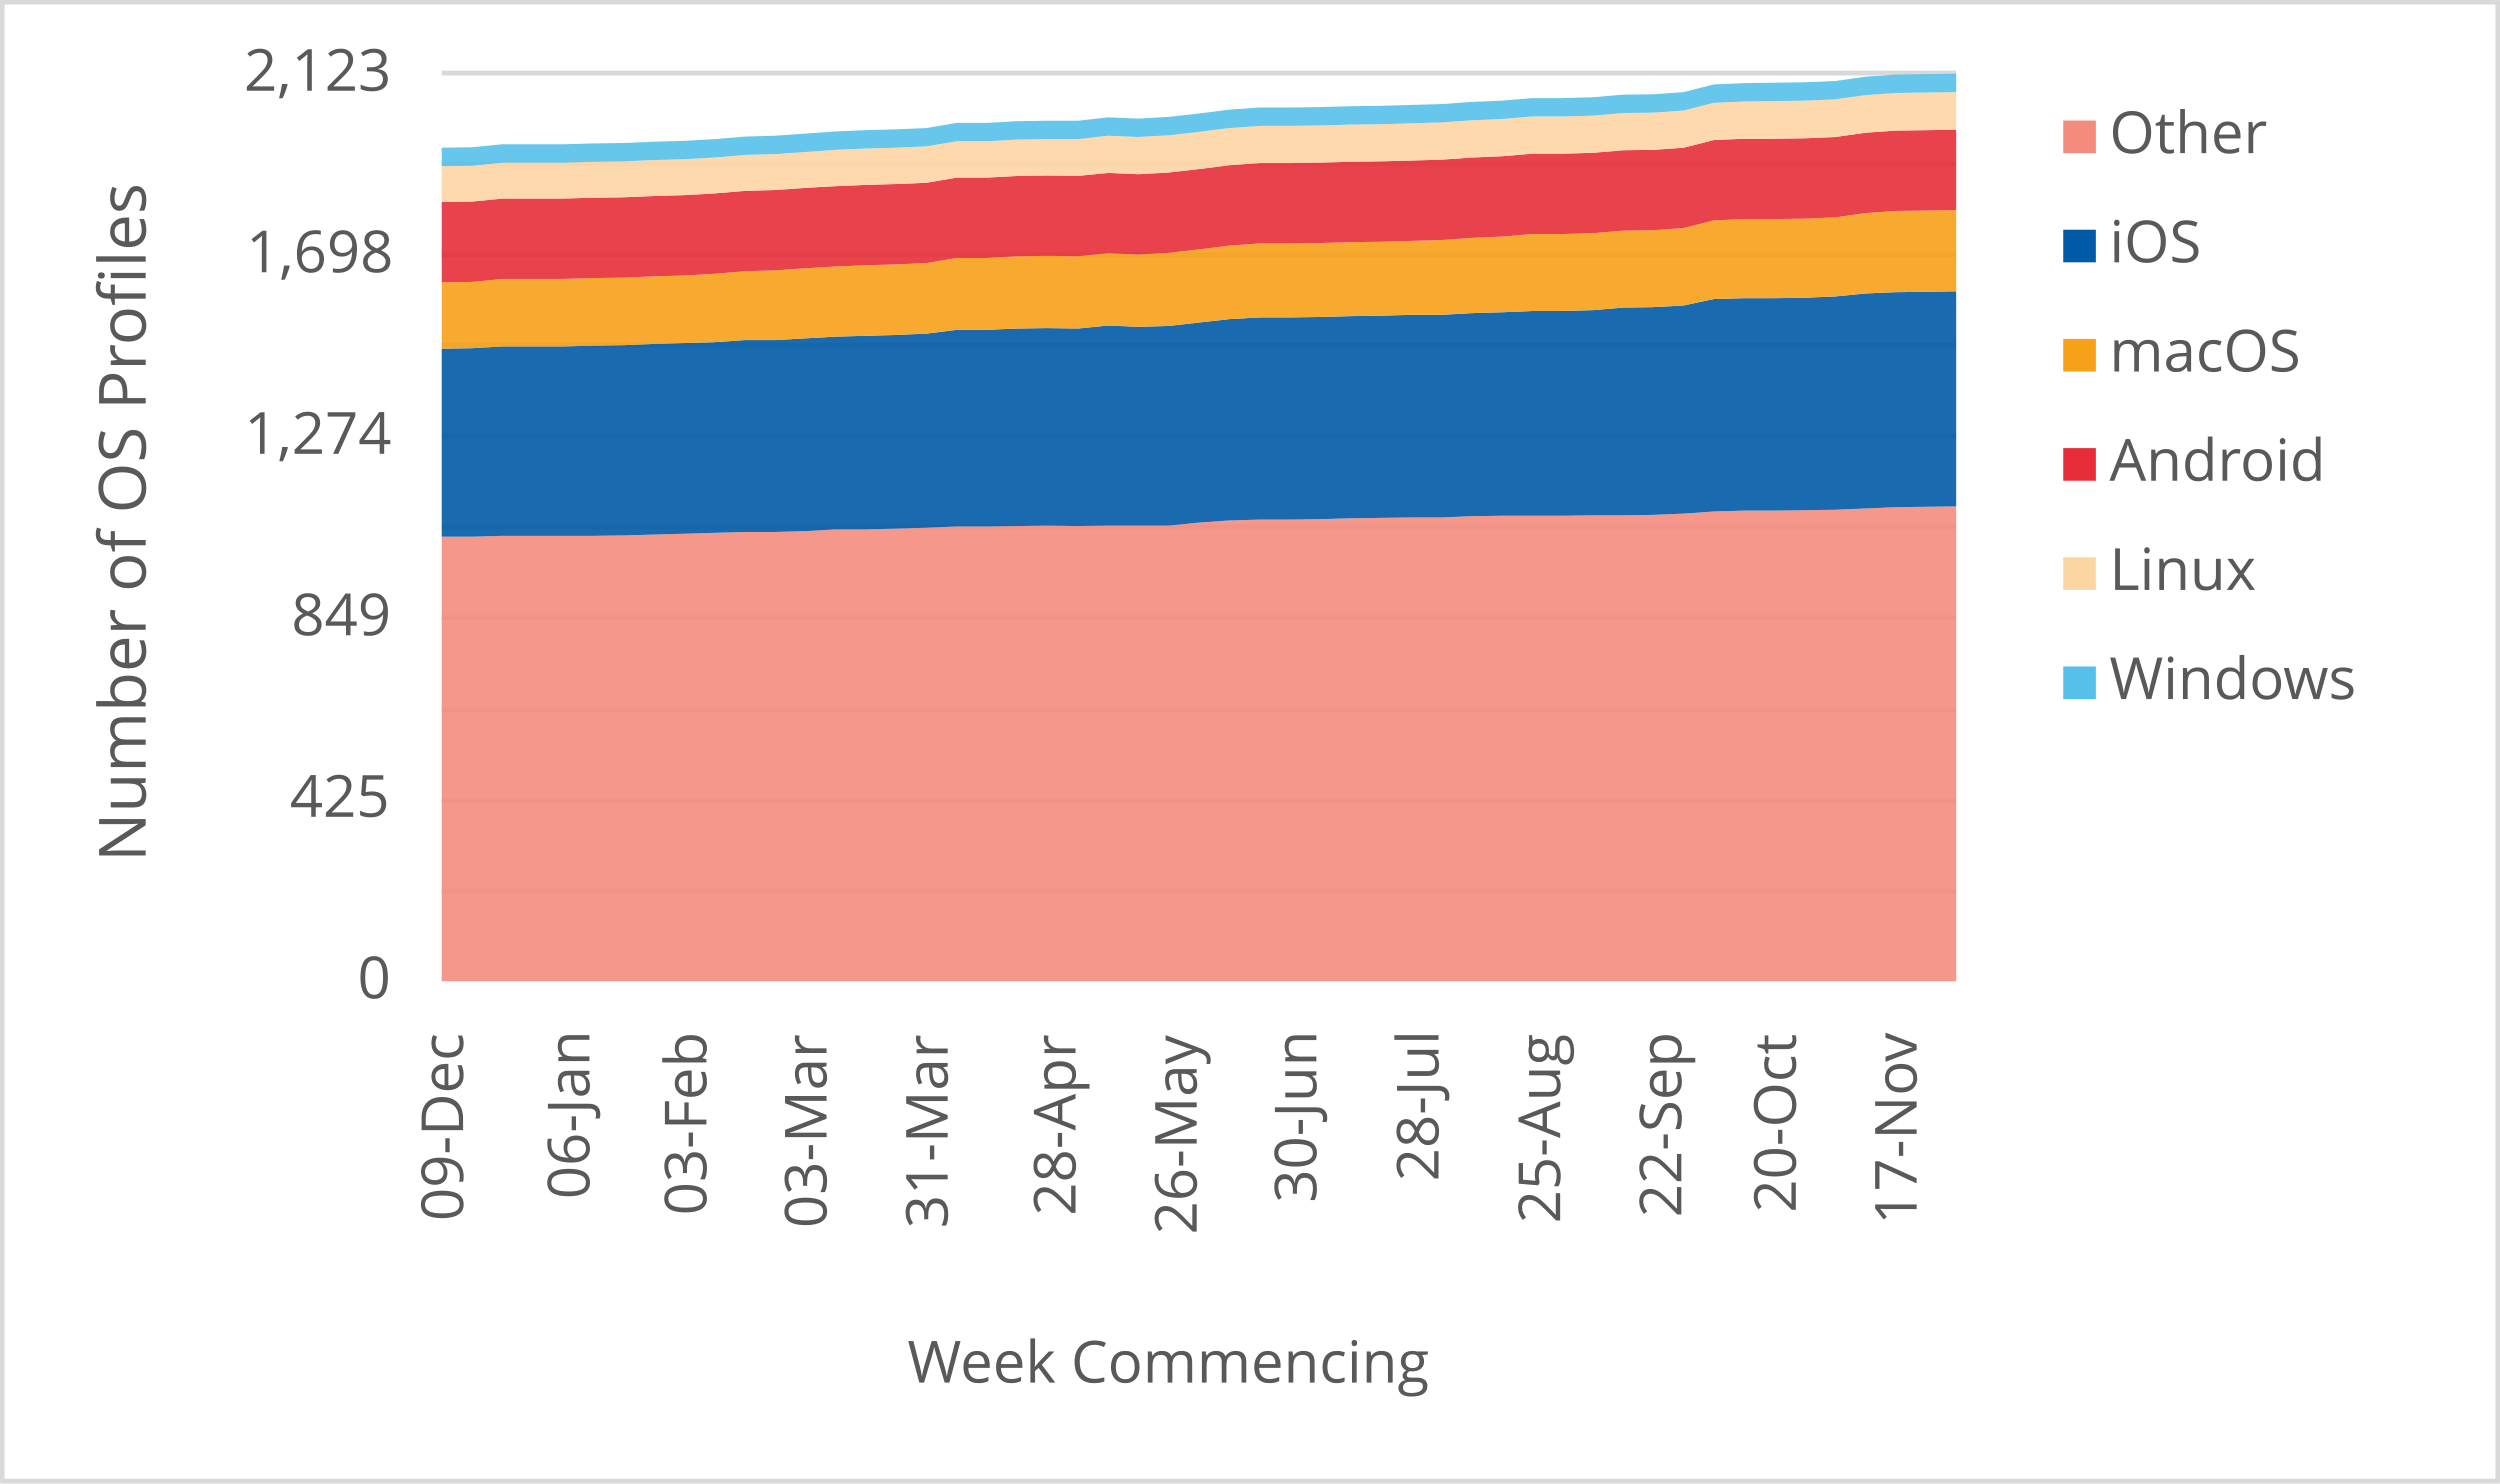
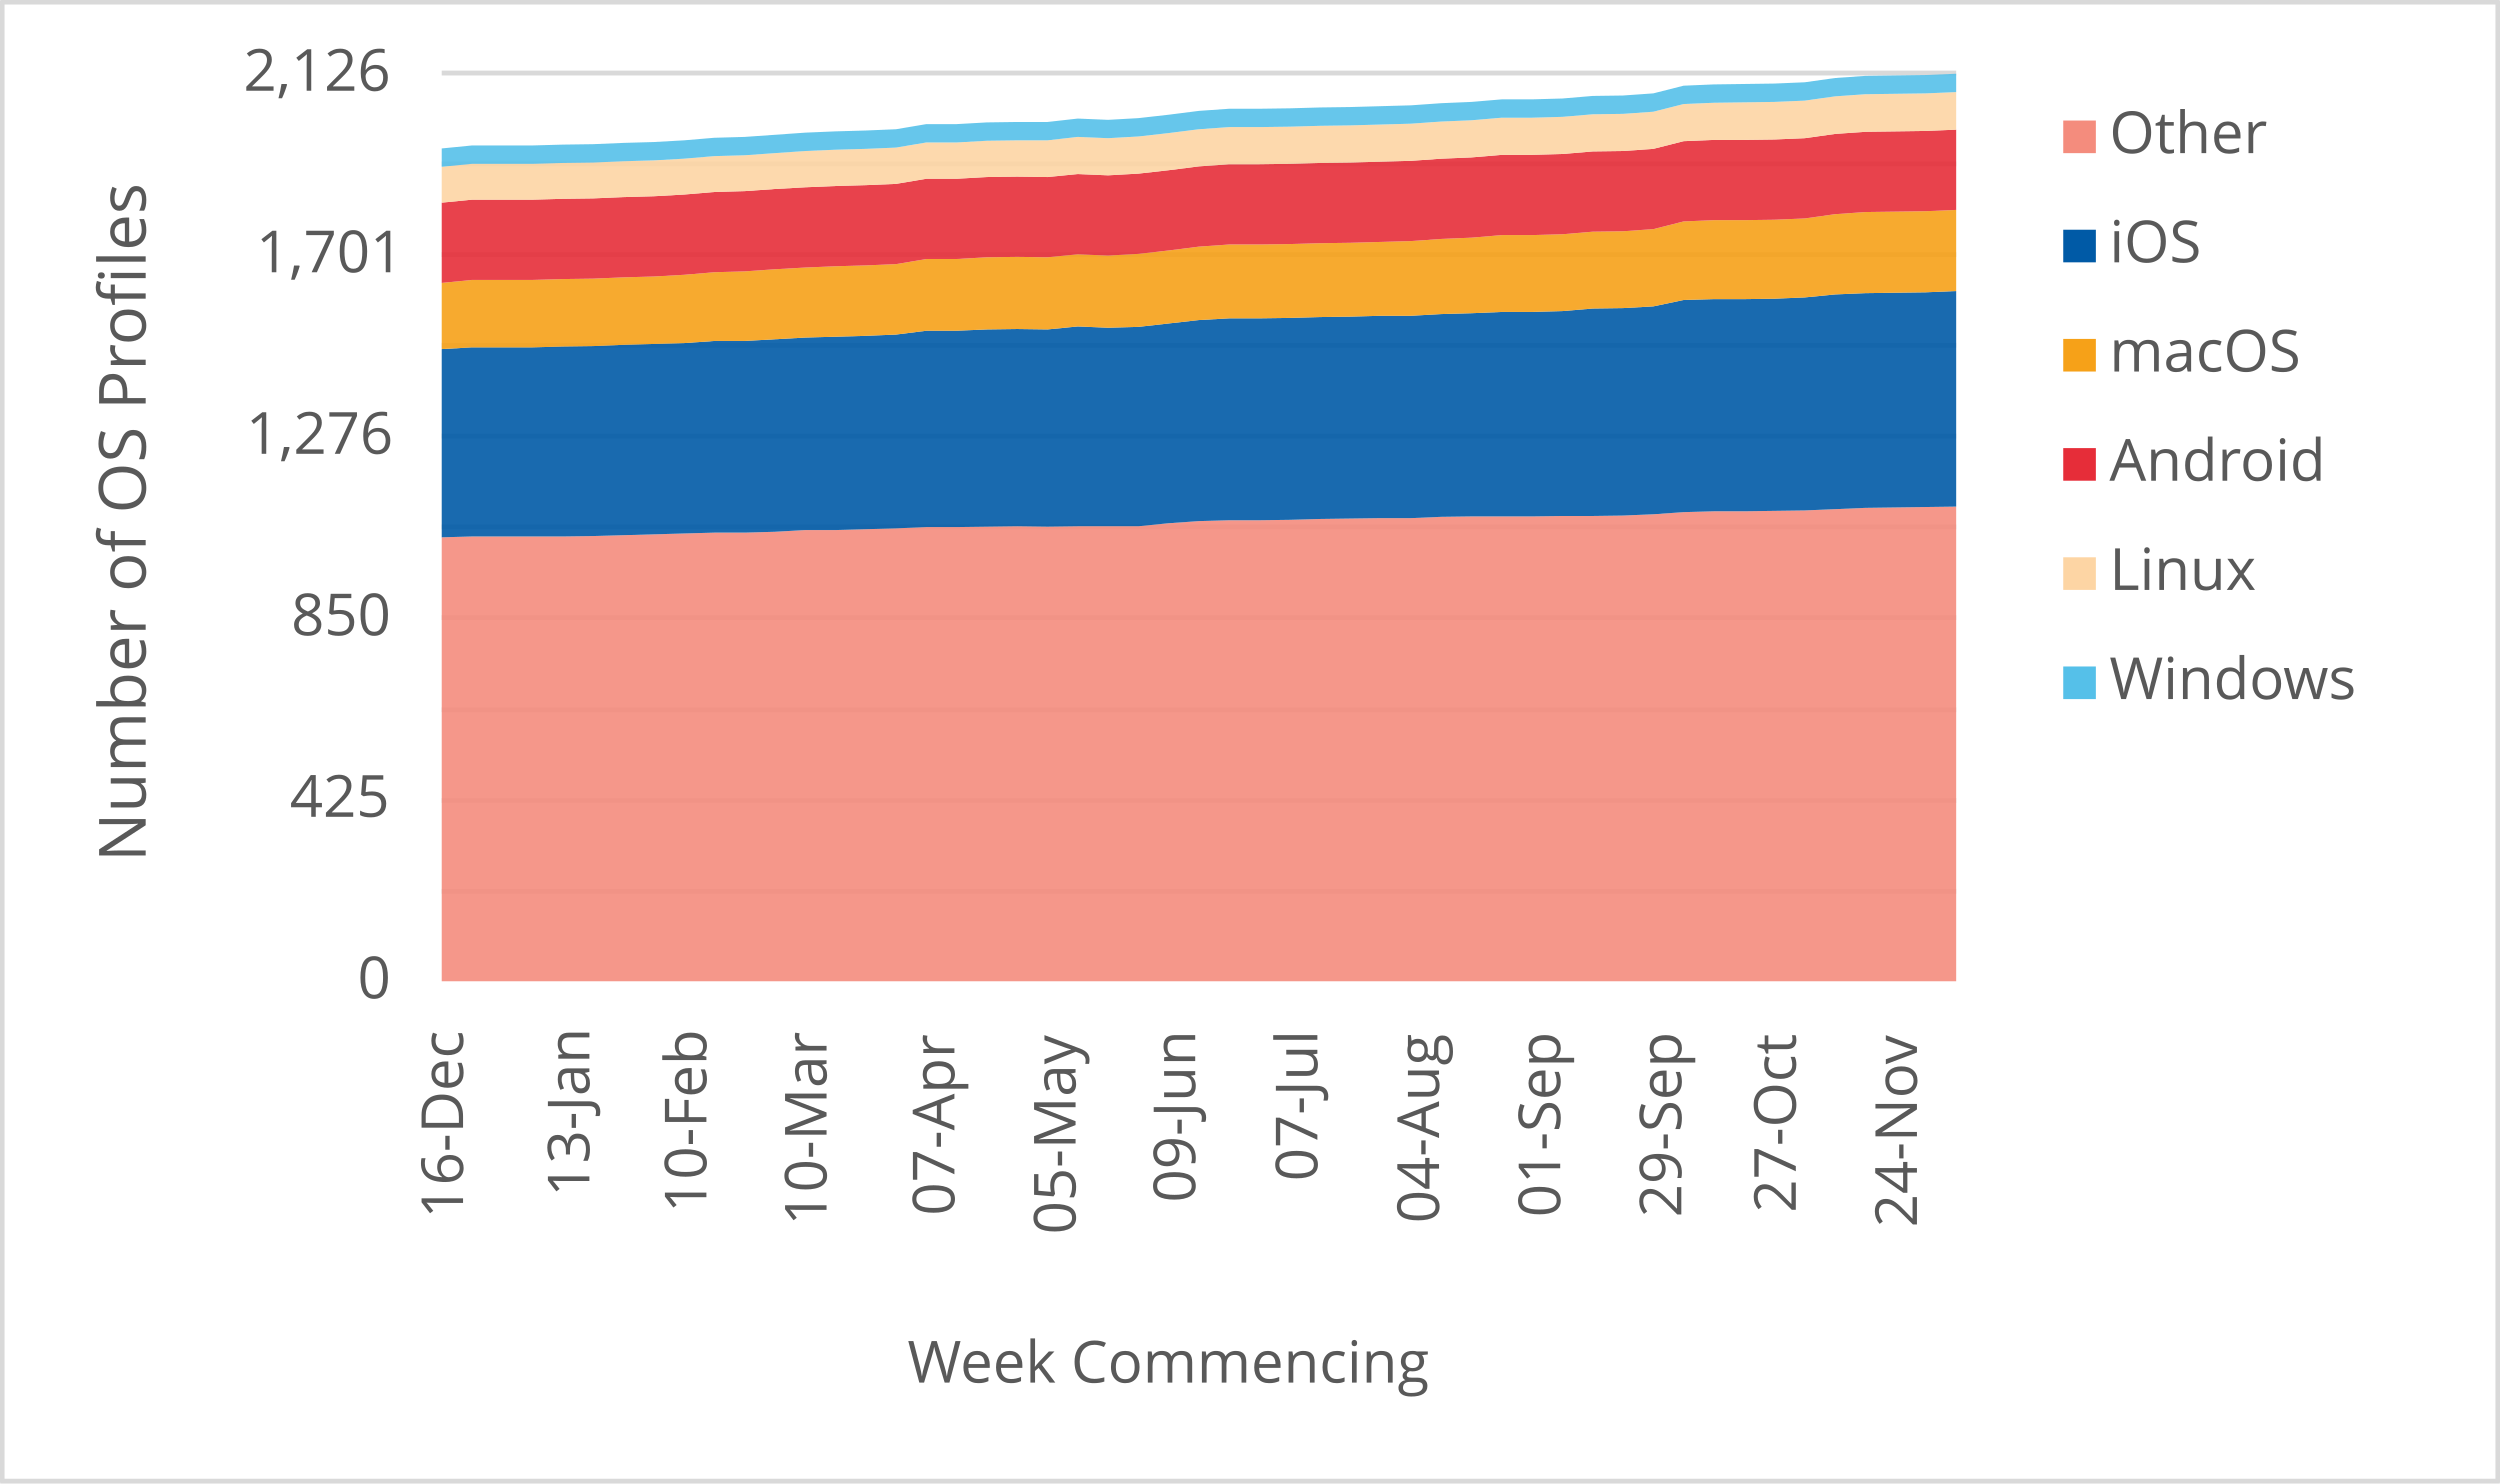
<svg xmlns="http://www.w3.org/2000/svg" width="1763" height="1046" xml:space="preserve" overflow="hidden">
  <defs>
    <clipPath id="clip0">
      <rect x="2917" y="346" width="1763" height="1046" />
    </clipPath>
  </defs>
  <g clip-path="url(#clip0)" transform="translate(-2917 -346)">
    <rect x="2918" y="347" width="1760" height="1043" fill="#FFFFFF" />
    <g>
      <path d="    M3228.5 974.532 4296.5 974.532    M3228.5 910.53 4296.5 910.53    M3228.5 846.528 4296.5 846.528    M3228.5 781.526 4296.5 781.526    M3228.5 717.524 4296.5 717.524    M3228.5 653.522 4296.5 653.522    M3228.5 589.52 4296.5 589.52    M3228.5 525.517 4296.5 525.517    M3228.5 461.515 4296.5 461.515    M3228.5 397.5 4296.5 397.5" stroke="#D9D9D9" stroke-width="3.438" stroke-linejoin="round" stroke-miterlimit="10" fill="none" />
    </g>
    <g>
      <path d="M 1038.5 4296.5 1038.5" stroke="#D9D9D9" stroke-width="3.438" stroke-linejoin="round" stroke-miterlimit="10" fill="none" fill-rule="evenodd" />
    </g>
    <g>
-       <text fill="#595959" font-family="Verdana,Open Sans,DejaVu Sans,sans-serif" font-weight="400" font-size="41" transform="matrix(6.12323e-17 -1 1 6.12323e-17 3243.565 1207.086)">09-Dec</text>
+       <text fill="#595959" font-family="Verdana,Open Sans,DejaVu Sans,sans-serif" font-weight="400" font-size="41" transform="matrix(6.12323e-17 -1 1 6.12323e-17 3243.545 1205.364)">16-Dec</text>
    </g>
    <g>
-       <text fill="#595959" font-family="Verdana,Open Sans,DejaVu Sans,sans-serif" font-weight="400" font-size="41" transform="matrix(6.12323e-17 -1 1 6.12323e-17 3332.658 1191.651)">06-Jan</text>
+       <text fill="#595959" font-family="Verdana,Open Sans,DejaVu Sans,sans-serif" font-weight="400" font-size="41" transform="matrix(6.12323e-17 -1 1 6.12323e-17 3332.638 1189.929)">13-Jan</text>
    </g>
    <g>
-       <text fill="#595959" font-family="Verdana,Open Sans,DejaVu Sans,sans-serif" font-weight="400" font-size="41" transform="matrix(6.12323e-17 -1 1 6.12323e-17 3415.155 1203.042)">03-Feb</text>
+       <text fill="#595959" font-family="Verdana,Open Sans,DejaVu Sans,sans-serif" font-weight="400" font-size="41" transform="matrix(6.12323e-17 -1 1 6.12323e-17 3415.155 1201.32)">10-Feb</text>
    </g>
    <g>
-       <text fill="#595959" font-family="Verdana,Open Sans,DejaVu Sans,sans-serif" font-weight="400" font-size="41" transform="matrix(6.12323e-17 -1 1 6.12323e-17 3499.885 1212.011)">03-Mar</text>
+       <text fill="#595959" font-family="Verdana,Open Sans,DejaVu Sans,sans-serif" font-weight="400" font-size="41" transform="matrix(6.12323e-17 -1 1 6.12323e-17 3499.885 1210.289)">10-Mar</text>
    </g>
    <g>
-       <text fill="#595959" font-family="Verdana,Open Sans,DejaVu Sans,sans-serif" font-weight="400" font-size="41" transform="matrix(6.12323e-17 -1 1 6.12323e-17 3585.305 1212.171)">31-Mar</text>
+       <text fill="#595959" font-family="Verdana,Open Sans,DejaVu Sans,sans-serif" font-weight="400" font-size="41" transform="matrix(6.12323e-17 -1 1 6.12323e-17 3590.049 1203.262)">07-Apr</text>
    </g>
    <g>
-       <text fill="#595959" font-family="Verdana,Open Sans,DejaVu Sans,sans-serif" font-weight="400" font-size="41" transform="matrix(6.12323e-17 -1 1 6.12323e-17 3675.469 1203.302)">28-Apr</text>
+       <text fill="#595959" font-family="Verdana,Open Sans,DejaVu Sans,sans-serif" font-weight="400" font-size="41" transform="matrix(6.12323e-17 -1 1 6.12323e-17 3675.489 1216.475)">05-May</text>
    </g>
    <g>
-       <text fill="#595959" font-family="Verdana,Open Sans,DejaVu Sans,sans-serif" font-weight="400" font-size="41" transform="matrix(6.12323e-17 -1 1 6.12323e-17 3760.909 1216.515)">26-May</text>
+       <text fill="#595959" font-family="Verdana,Open Sans,DejaVu Sans,sans-serif" font-weight="400" font-size="41" transform="matrix(6.12323e-17 -1 1 6.12323e-17 3759.858 1194.013)">09-Jun</text>
    </g>
    <g>
-       <text fill="#595959" font-family="Verdana,Open Sans,DejaVu Sans,sans-serif" font-weight="400" font-size="41" transform="matrix(6.12323e-17 -1 1 6.12323e-17 3845.298 1194.173)">30-Jun</text>
+       <text fill="#595959" font-family="Verdana,Open Sans,DejaVu Sans,sans-serif" font-weight="400" font-size="41" transform="matrix(6.12323e-17 -1 1 6.12323e-17 3846.009 1178.999)">07-Jul</text>
    </g>
    <g>
-       <text fill="#595959" font-family="Verdana,Open Sans,DejaVu Sans,sans-serif" font-weight="400" font-size="41" transform="matrix(6.12323e-17 -1 1 6.12323e-17 3931.449 1179.039)">28-Jul</text>
+       <text fill="#595959" font-family="Verdana,Open Sans,DejaVu Sans,sans-serif" font-weight="400" font-size="41" transform="matrix(6.12323e-17 -1 1 6.12323e-17 3931.809 1208.627)">04-Aug</text>
    </g>
    <g>
-       <text fill="#595959" font-family="Verdana,Open Sans,DejaVu Sans,sans-serif" font-weight="400" font-size="41" transform="matrix(6.12323e-17 -1 1 6.12323e-17 4017.229 1208.667)">25-Aug</text>
+       <text fill="#595959" font-family="Verdana,Open Sans,DejaVu Sans,sans-serif" font-weight="400" font-size="41" transform="matrix(6.12323e-17 -1 1 6.12323e-17 4017.249 1204.383)">01-Sep</text>
    </g>
    <g>
-       <text fill="#595959" font-family="Verdana,Open Sans,DejaVu Sans,sans-serif" font-weight="400" font-size="41" transform="matrix(6.12323e-17 -1 1 6.12323e-17 4102.669 1204.423)">22-Sep</text>
+       <text fill="#595959" font-family="Verdana,Open Sans,DejaVu Sans,sans-serif" font-weight="400" font-size="41" transform="matrix(6.12323e-17 -1 1 6.12323e-17 4102.669 1204.423)">29-Sep</text>
    </g>
    <g>
-       <text fill="#595959" font-family="Verdana,Open Sans,DejaVu Sans,sans-serif" font-weight="400" font-size="41" transform="matrix(6.12323e-17 -1 1 6.12323e-17 4183.405 1201.14)">20-Oct</text>
+       <text fill="#595959" font-family="Verdana,Open Sans,DejaVu Sans,sans-serif" font-weight="400" font-size="41" transform="matrix(6.12323e-17 -1 1 6.12323e-17 4183.405 1201.14)">27-Oct</text>
    </g>
    <g>
-       <text fill="#595959" font-family="Verdana,Open Sans,DejaVu Sans,sans-serif" font-weight="400" font-size="41" transform="matrix(6.12323e-17 -1 1 6.12323e-17 4268.614 1209.708)">17-Nov</text>
+       <text fill="#595959" font-family="Verdana,Open Sans,DejaVu Sans,sans-serif" font-weight="400" font-size="41" transform="matrix(6.12323e-17 -1 1 6.12323e-17 4268.825 1211.47)">24-Nov</text>
    </g>
    <g>
      <text fill="#595959" font-family="Verdana,Open Sans,DejaVu Sans,sans-serif" font-weight="400" font-size="41" transform="matrix(1 0 0 1 3169.141 1050)">0</text>
    </g>
    <g>
      <text fill="#595959" font-family="Verdana,Open Sans,DejaVu Sans,sans-serif" font-weight="400" font-size="41" transform="matrix(1 0 0 1 3121.395 922)">425</text>
    </g>
    <g>
-       <text fill="#595959" font-family="Verdana,Open Sans,DejaVu Sans,sans-serif" font-weight="400" font-size="41" transform="matrix(1 0 0 1 3122.456 794)">849</text>
+       <text fill="#595959" font-family="Verdana,Open Sans,DejaVu Sans,sans-serif" font-weight="400" font-size="41" transform="matrix(1 0 0 1 3122.295 794)">850</text>
    </g>
    <g>
-       <text fill="#595959" font-family="Verdana,Open Sans,DejaVu Sans,sans-serif" font-weight="400" font-size="41" transform="matrix(1 0 0 1 3089.263 666)">1,274</text>
+       <text fill="#595959" font-family="Verdana,Open Sans,DejaVu Sans,sans-serif" font-weight="400" font-size="41" transform="matrix(1 0 0 1 3090.444 666)">1,276</text>
    </g>
    <g>
-       <text fill="#595959" font-family="Verdana,Open Sans,DejaVu Sans,sans-serif" font-weight="400" font-size="41" transform="matrix(1 0 0 1 3090.564 538)">1,698</text>
+       <text fill="#595959" font-family="Verdana,Open Sans,DejaVu Sans,sans-serif" font-weight="400" font-size="41" transform="matrix(1 0 0 1 3097.571 538)">1,701</text>
    </g>
    <g>
-       <text fill="#595959" font-family="Verdana,Open Sans,DejaVu Sans,sans-serif" font-weight="400" font-size="41" transform="matrix(1 0 0 1 3089.083 410)">2,123</text>
+       <text fill="#595959" font-family="Verdana,Open Sans,DejaVu Sans,sans-serif" font-weight="400" font-size="41" transform="matrix(1 0 0 1 3088.683 410)">2,126</text>
    </g>
    <g>
      <text fill="#595959" font-family="Verdana,Open Sans,DejaVu Sans,sans-serif" font-weight="400" font-size="41" transform="matrix(1 0 0 1 3556.971 1321)">Week Commencing</text>
    </g>
    <g>
      <text fill="#595959" font-family="Verdana,Open Sans,DejaVu Sans,sans-serif" font-weight="400" font-size="46" transform="matrix(6.12323e-17 -1 1 6.12323e-17 3019.73 953.792)">Number of OS Profiles</text>
    </g>
    <rect x="2918.5" y="347.5" width="1760" height="1043" stroke="#D9D9D9" stroke-width="3.438" stroke-linejoin="round" stroke-miterlimit="10" fill="none" />
    <g>
-       <path d="M3228.5 1038 3249.86 1038 3271.22 1038 3292.58 1038 3313.94 1038 3335.3 1038 3356.66 1038 3378.02 1038 3399.38 1038 3420.74 1038 3442.1 1038 3463.46 1038 3484.82 1038 3506.18 1038 3527.54 1038 3548.9 1038 3570.26 1038 3591.62 1038 3612.98 1038 3634.34 1038 3655.7 1038 3677.06 1038 3698.42 1038 3719.78 1038 3741.14 1038 3762.5 1038 3783.86 1038 3805.22 1038 3826.58 1038 3847.94 1038 3869.3 1038 3890.66 1038 3912.02 1038 3933.38 1038 3954.74 1038 3976.1 1038 3997.46 1038 4018.82 1038 4040.18 1038 4061.54 1038 4082.9 1038 4104.26 1038 4125.62 1038 4146.98 1038 4168.34 1038 4189.7 1038 4211.06 1038 4232.42 1038 4253.78 1038 4275.14 1038 4296.5 1038 4296.5 703.078 4275.14 703.379 4253.78 703.681 4232.42 704.585 4211.06 705.489 4189.7 705.791 4168.34 706.092 4146.98 706.092 4125.62 706.695 4104.26 708.203 4082.9 709.107 4061.54 709.408 4040.18 709.408 4018.82 709.71 3997.46 709.71 3976.1 709.71 3954.74 710.011 3933.38 710.916 3912.02 710.916 3890.66 711.217 3869.3 711.519 3847.94 712.122 3826.58 712.423 3805.22 712.423 3783.86 713.026 3762.5 714.533 3741.14 716.643 3719.78 716.643 3698.42 716.643 3677.06 716.945 3655.7 716.643 3634.34 716.945 3612.98 717.246 3591.62 717.246 3570.26 718.151 3548.9 718.754 3527.54 719.357 3506.18 719.357 3484.82 720.562 3463.46 721.165 3442.1 721.165 3420.74 721.768 3399.38 722.371 3378.02 722.974 3356.66 723.577 3335.3 723.878 3313.94 723.878 3292.58 723.878 3271.22 723.878 3249.86 724.481 3228.5 724.481 3228.5 1038Z" fill="#f48c7d" opacity="0.9" />
+       <path d="M3228.5 1038 3249.86 1038 3271.22 1038 3292.58 1038 3313.94 1038 3335.3 1038 3356.66 1038 3378.02 1038 3399.38 1038 3420.74 1038 3442.1 1038 3463.46 1038 3484.82 1038 3506.18 1038 3527.54 1038 3548.9 1038 3570.26 1038 3591.62 1038 3612.98 1038 3634.34 1038 3655.7 1038 3677.06 1038 3698.42 1038 3719.78 1038 3741.14 1038 3762.5 1038 3783.86 1038 3805.22 1038 3826.58 1038 3847.94 1038 3869.3 1038 3890.66 1038 3912.02 1038 3933.38 1038 3954.74 1038 3976.1 1038 3997.46 1038 4018.82 1038 4040.18 1038 4061.54 1038 4082.9 1038 4104.26 1038 4125.62 1038 4146.98 1038 4168.34 1038 4189.7 1038 4211.06 1038 4232.42 1038 4253.78 1038 4275.14 1038 4296.5 1038 4296.5 703.249 4275.14 703.55 4253.78 703.851 4232.42 704.152 4211.06 705.056 4189.7 705.959 4168.34 706.26 4146.98 706.561 4125.62 706.561 4104.26 707.163 4082.9 708.668 4061.54 709.571 4040.18 709.872 4018.82 709.872 3997.46 710.173 3976.1 710.173 3954.74 710.173 3933.38 710.474 3912.02 711.377 3890.66 711.377 3869.3 711.678 3847.94 711.979 3826.58 712.581 3805.22 712.882 3783.86 712.882 3762.5 713.484 3741.14 714.99 3719.78 717.097 3698.42 717.097 3677.06 717.097 3655.7 717.398 3634.34 717.097 3612.98 717.398 3591.62 717.699 3570.26 717.699 3548.9 718.602 3527.54 719.204 3506.18 719.806 3484.82 719.806 3463.46 721.01 3442.1 721.612 3420.74 721.612 3399.38 722.214 3378.02 722.817 3356.66 723.419 3335.3 724.021 3313.94 724.322 3292.58 724.322 3271.22 724.322 3249.86 724.322 3228.5 724.924 3228.5 1038Z" fill="#f48c7d" opacity="0.9" />
    </g>
    <g>
-       <path d="M3228.5 724.481 3249.86 724.481 3271.22 723.878 3292.58 723.878 3313.94 723.878 3335.3 723.878 3356.66 723.577 3378.02 722.974 3399.38 722.371 3420.74 721.768 3442.1 721.165 3463.46 721.165 3484.82 720.562 3506.18 719.357 3527.54 719.357 3548.9 718.754 3570.26 718.151 3591.62 717.246 3612.98 717.246 3634.34 716.945 3655.7 716.643 3677.06 716.945 3698.42 716.643 3719.78 716.643 3741.14 716.643 3762.5 714.533 3783.86 713.026 3805.22 712.423 3826.58 712.423 3847.94 712.122 3869.3 711.519 3890.66 711.217 3912.02 710.916 3933.38 710.916 3954.74 710.011 3976.1 709.71 3997.46 709.71 4018.82 709.71 4040.18 709.408 4061.54 709.408 4082.9 709.107 4104.26 708.203 4125.62 706.695 4146.98 706.092 4168.34 706.092 4189.7 705.791 4211.06 705.489 4232.42 704.585 4253.78 703.681 4275.14 703.379 4296.5 703.078 4296.5 551.443 4275.14 551.745 4253.78 552.046 4232.42 552.951 4211.06 555.061 4189.7 555.965 4168.34 556.267 4146.98 556.267 4125.62 556.87 4104.26 561.391 4082.9 562.597 4061.54 562.899 4040.18 564.707 4018.82 565.31 3997.46 565.31 3976.1 566.215 3954.74 566.818 3933.38 568.024 3912.02 568.024 3890.66 568.626 3869.3 568.928 3847.94 569.531 3826.58 569.832 3805.22 569.832 3783.86 571.038 3762.5 573.45 3741.14 575.862 3719.78 576.464 3698.42 575.56 3677.06 577.67 3655.7 577.369 3634.34 577.67 3612.98 578.575 3591.62 578.575 3570.26 581.288 3548.9 582.192 3527.54 582.795 3506.18 583.398 3484.82 584.604 3463.46 585.81 3442.1 585.81 3420.74 587.317 3399.38 587.92 3378.02 588.523 3356.66 589.427 3335.3 589.729 3313.94 590.332 3292.58 590.332 3271.22 590.332 3249.86 591.537 3228.5 591.839 3228.5 724.481Z" fill="#005aa6" opacity="0.9" />
+       <path d="M3228.5 724.924 3249.86 724.322 3271.22 724.322 3292.58 724.322 3313.94 724.322 3335.3 724.021 3356.66 723.419 3378.02 722.817 3399.38 722.214 3420.74 721.612 3442.1 721.612 3463.46 721.01 3484.82 719.806 3506.18 719.806 3527.54 719.204 3548.9 718.602 3570.26 717.699 3591.62 717.699 3612.98 717.398 3634.34 717.097 3655.7 717.398 3677.06 717.097 3698.42 717.097 3719.78 717.097 3741.14 714.99 3762.5 713.484 3783.86 712.882 3805.22 712.882 3826.58 712.581 3847.94 711.979 3869.3 711.678 3890.66 711.377 3912.02 711.377 3933.38 710.474 3954.74 710.173 3976.1 710.173 3997.46 710.173 4018.82 709.872 4040.18 709.872 4061.54 709.571 4082.9 708.668 4104.26 707.163 4125.62 706.561 4146.98 706.561 4168.34 706.26 4189.7 705.959 4211.06 705.056 4232.42 704.152 4253.78 703.851 4275.14 703.55 4296.5 703.249 4296.5 551.227 4275.14 552.13 4253.78 552.431 4232.42 552.732 4211.06 553.635 4189.7 555.742 4168.34 556.645 4146.98 556.946 4125.62 556.946 4104.26 557.548 4082.9 562.064 4061.54 563.268 4040.18 563.569 4018.82 565.375 3997.46 565.977 3976.1 565.977 3954.74 566.881 3933.38 567.483 3912.02 568.687 3890.66 568.687 3869.3 569.289 3847.94 569.59 3826.58 570.192 3805.22 570.493 3783.86 570.493 3762.5 571.697 3741.14 574.105 3719.78 576.514 3698.42 577.116 3677.06 576.213 3655.7 578.32 3634.34 578.019 3612.98 578.32 3591.62 579.223 3570.26 579.223 3548.9 581.932 3527.54 582.835 3506.18 583.437 3484.82 584.04 3463.46 585.244 3442.1 586.448 3420.74 586.448 3399.38 587.953 3378.02 588.555 3356.66 589.157 3335.3 590.06 3313.94 590.361 3292.58 590.963 3271.22 590.963 3249.86 590.963 3228.5 592.167 3228.5 724.924Z" fill="#005aa6" opacity="0.9" />
    </g>
    <g>
-       <path d="M3228.5 591.839 3249.86 591.537 3271.22 590.332 3292.58 590.332 3313.94 590.332 3335.3 589.729 3356.66 589.427 3378.02 588.523 3399.38 587.92 3420.74 587.317 3442.1 585.81 3463.46 585.81 3484.82 584.604 3506.18 583.398 3527.54 582.795 3548.9 582.192 3570.26 581.288 3591.62 578.575 3612.98 578.575 3634.34 577.67 3655.7 577.369 3677.06 577.67 3698.42 575.56 3719.78 576.464 3741.14 575.862 3762.5 573.45 3783.86 571.038 3805.22 569.832 3826.58 569.832 3847.94 569.531 3869.3 568.928 3890.66 568.626 3912.02 568.024 3933.38 568.024 3954.74 566.818 3976.1 566.215 3997.46 565.31 4018.82 565.31 4040.18 564.707 4061.54 562.899 4082.9 562.597 4104.26 561.391 4125.62 556.87 4146.98 556.267 4168.34 556.267 4189.7 555.965 4211.06 555.061 4232.42 552.951 4253.78 552.046 4275.14 551.745 4296.5 551.443 4296.5 494.166 4275.14 494.467 4253.78 494.769 4232.42 496.276 4211.06 499.291 4189.7 500.195 4168.34 500.496 4146.98 500.496 4125.62 501.401 4104.26 506.827 4082.9 508.334 4061.54 508.636 4040.18 510.445 4018.82 511.048 3997.46 511.048 3976.1 512.856 3954.74 513.761 3933.38 515.268 3912.02 515.871 3890.66 516.474 3869.3 516.775 3847.94 517.378 3826.58 517.68 3805.22 517.68 3783.86 519.187 3762.5 521.9 3741.14 524.312 3719.78 525.518 3698.42 524.613 3677.06 526.724 3655.7 526.422 3634.34 526.724 3612.98 527.929 3591.62 527.929 3570.26 531.547 3548.9 532.451 3527.54 533.054 3506.18 533.959 3484.82 535.164 3463.46 536.672 3442.1 537.275 3420.74 539.083 3399.38 540.289 3378.02 540.892 3356.66 541.797 3335.3 542.098 3313.94 542.701 3292.58 542.701 3271.22 542.701 3249.86 544.811 3228.5 545.113 3228.5 591.839Z" fill="#f6a118" opacity="0.9" />
+       <path d="M3228.5 592.167 3249.86 590.963 3271.22 590.963 3292.58 590.963 3313.94 590.361 3335.3 590.06 3356.66 589.157 3378.02 588.555 3399.38 587.953 3420.74 586.448 3442.1 586.448 3463.46 585.244 3484.82 584.04 3506.18 583.437 3527.54 582.835 3548.9 581.932 3570.26 579.223 3591.62 579.223 3612.98 578.32 3634.34 578.019 3655.7 578.32 3677.06 576.213 3698.42 577.116 3719.78 576.514 3741.14 574.105 3762.5 571.697 3783.86 570.493 3805.22 570.493 3826.58 570.192 3847.94 569.59 3869.3 569.289 3890.66 568.687 3912.02 568.687 3933.38 567.483 3954.74 566.881 3976.1 565.977 3997.46 565.977 4018.82 565.375 4040.18 563.569 4061.54 563.268 4082.9 562.064 4104.26 557.548 4125.62 556.946 4146.98 556.946 4168.34 556.645 4189.7 555.742 4211.06 553.635 4232.42 552.732 4253.78 552.431 4275.14 552.13 4296.5 551.227 4296.5 494.03 4275.14 494.933 4253.78 495.234 4232.42 495.535 4211.06 497.04 4189.7 500.051 4168.34 500.954 4146.98 501.255 4125.62 501.255 4104.26 502.158 4082.9 507.577 4061.54 509.082 4040.18 509.383 4018.82 511.189 3997.46 511.791 3976.1 511.791 3954.74 513.597 3933.38 514.5 3912.02 516.006 3890.66 516.608 3869.3 517.21 3847.94 517.511 3826.58 518.113 3805.22 518.414 3783.86 518.414 3762.5 519.919 3741.14 522.628 3719.78 525.037 3698.42 526.241 3677.06 525.338 3655.7 527.445 3634.34 527.144 3612.98 527.445 3591.62 528.649 3570.26 528.649 3548.9 532.262 3527.54 533.165 3506.18 533.767 3484.82 534.67 3463.46 535.874 3442.1 537.379 3420.74 537.981 3399.38 539.787 3378.02 540.992 3356.66 541.594 3335.3 542.497 3313.94 542.798 3292.58 543.4 3271.22 543.4 3249.86 543.4 3228.5 545.507 3228.5 592.167Z" fill="#f6a118" opacity="0.9" />
    </g>
    <g>
-       <path d="M3228.5 545.113 3249.86 544.811 3271.22 542.701 3292.58 542.701 3313.94 542.701 3335.3 542.098 3356.66 541.797 3378.02 540.892 3399.38 540.289 3420.74 539.083 3442.1 537.275 3463.46 536.672 3484.82 535.164 3506.18 533.959 3527.54 533.054 3548.9 532.451 3570.26 531.547 3591.62 527.929 3612.98 527.929 3634.34 526.724 3655.7 526.422 3677.06 526.724 3698.42 524.613 3719.78 525.518 3741.14 524.312 3762.5 521.9 3783.86 519.187 3805.22 517.68 3826.58 517.68 3847.94 517.378 3869.3 516.775 3890.66 516.474 3912.02 515.871 3933.38 515.268 3954.74 513.761 3976.1 512.856 3997.46 511.048 4018.82 511.048 4040.18 510.445 4061.54 508.636 4082.9 508.334 4104.26 506.827 4125.62 501.401 4146.98 500.496 4168.34 500.496 4189.7 500.195 4211.06 499.291 4232.42 496.276 4253.78 494.769 4275.14 494.467 4296.5 494.166 4296.5 437.491 4275.14 437.793 4253.78 438.094 4232.42 439.602 4211.06 442.616 4189.7 443.52 4168.34 443.822 4146.98 443.822 4125.62 444.726 4104.26 450.153 4082.9 451.66 4061.54 451.961 4040.18 453.77 4018.82 454.373 3997.46 454.373 3976.1 456.182 3954.74 457.086 3933.38 458.593 3912.02 459.196 3890.66 459.799 3869.3 460.101 3847.94 460.704 3826.58 461.005 3805.22 461.005 3783.86 462.512 3762.5 465.226 3741.14 467.637 3719.78 468.843 3698.42 467.939 3677.06 470.049 3655.7 469.748 3634.34 470.049 3612.98 471.255 3591.62 471.255 3570.26 474.872 3548.9 475.777 3527.54 476.38 3506.18 477.284 3484.82 478.49 3463.46 479.997 3442.1 480.6 3420.74 482.409 3399.38 483.615 3378.02 484.218 3356.66 485.122 3335.3 485.423 3313.94 486.026 3292.58 486.026 3271.22 486.026 3249.86 488.137 3228.5 488.438 3228.5 545.113Z" fill="#e62d39" opacity="0.9" />
+       <path d="M3228.5 545.507 3249.86 543.4 3271.22 543.4 3292.58 543.4 3313.94 542.798 3335.3 542.497 3356.66 541.594 3378.02 540.992 3399.38 539.787 3420.74 537.981 3442.1 537.379 3463.46 535.874 3484.82 534.67 3506.18 533.767 3527.54 533.165 3548.9 532.262 3570.26 528.649 3591.62 528.649 3612.98 527.445 3634.34 527.144 3655.7 527.445 3677.06 525.338 3698.42 526.241 3719.78 525.037 3741.14 522.628 3762.5 519.919 3783.86 518.414 3805.22 518.414 3826.58 518.113 3847.94 517.511 3869.3 517.21 3890.66 516.608 3912.02 516.006 3933.38 514.5 3954.74 513.597 3976.1 511.791 3997.46 511.791 4018.82 511.189 4040.18 509.383 4061.54 509.082 4082.9 507.577 4104.26 502.158 4125.62 501.255 4146.98 501.255 4168.34 500.954 4189.7 500.051 4211.06 497.04 4232.42 495.535 4253.78 495.234 4275.14 494.933 4296.5 494.03 4296.5 437.436 4275.14 438.339 4253.78 438.64 4232.42 438.941 4211.06 440.446 4189.7 443.456 4168.34 444.359 4146.98 444.66 4125.62 444.66 4104.26 445.563 4082.9 450.982 4061.54 452.487 4040.18 452.788 4018.82 454.595 3997.46 455.197 3976.1 455.197 3954.74 457.003 3933.38 457.906 3912.02 459.411 3890.66 460.013 3869.3 460.615 3847.94 460.916 3826.58 461.518 3805.22 461.819 3783.86 461.819 3762.5 463.325 3741.14 466.034 3719.78 468.442 3698.42 469.646 3677.06 468.743 3655.7 470.85 3634.34 470.549 3612.98 470.85 3591.62 472.055 3570.26 472.055 3548.9 475.667 3527.54 476.57 3506.18 477.172 3484.82 478.075 3463.46 479.279 3442.1 480.785 3420.74 481.387 3399.38 483.193 3378.02 484.397 3356.66 484.999 3335.3 485.902 3313.94 486.203 3292.58 486.805 3271.22 486.805 3249.86 486.805 3228.5 488.913 3228.5 545.507Z" fill="#e62d39" opacity="0.9" />
    </g>
    <g>
-       <path d="M3228.5 488.438 3249.86 488.137 3271.22 486.026 3292.58 486.026 3313.94 486.026 3335.3 485.423 3356.66 485.122 3378.02 484.218 3399.38 483.615 3420.74 482.409 3442.1 480.6 3463.46 479.997 3484.82 478.49 3506.18 477.284 3527.54 476.38 3548.9 475.777 3570.26 474.872 3591.62 471.255 3612.98 471.255 3634.34 470.049 3655.7 469.748 3677.06 470.049 3698.42 467.939 3719.78 468.843 3741.14 467.637 3762.5 465.226 3783.86 462.512 3805.22 461.005 3826.58 461.005 3847.94 460.704 3869.3 460.101 3890.66 459.799 3912.02 459.196 3933.38 458.593 3954.74 457.086 3976.1 456.182 3997.46 454.373 4018.82 454.373 4040.18 453.77 4061.54 451.961 4082.9 451.66 4104.26 450.153 4125.62 444.726 4146.98 443.822 4168.34 443.822 4189.7 443.52 4211.06 442.616 4232.42 439.602 4253.78 438.094 4275.14 437.793 4296.5 437.491 4296.5 410.963 4275.14 411.264 4253.78 411.566 4232.42 413.073 4211.06 416.088 4189.7 416.992 4168.34 417.293 4146.98 417.595 4125.62 418.499 4104.26 423.926 4082.9 425.433 4061.54 425.734 4040.18 427.543 4018.82 428.146 3997.46 428.146 3976.1 429.955 3954.74 430.859 3933.38 432.366 3912.02 432.969 3890.66 433.572 3869.3 433.874 3847.94 434.477 3826.58 434.778 3805.22 434.778 3783.86 436.285 3762.5 438.999 3741.14 441.41 3719.78 442.616 3698.42 441.712 3677.06 444.123 3655.7 444.123 3634.34 444.425 3612.98 445.631 3591.62 445.631 3570.26 449.248 3548.9 450.153 3527.54 450.756 3506.18 451.66 3484.82 453.167 3463.46 454.675 3442.1 455.277 3420.74 457.086 3399.38 458.292 3378.02 458.895 3356.66 459.799 3335.3 460.101 3313.94 460.704 3292.58 460.704 3271.22 460.704 3249.86 462.814 3228.5 463.115 3228.5 488.438Z" fill="#fdd5a4" opacity="0.9" />
+       <path d="M3228.5 488.913 3249.86 486.805 3271.22 486.805 3292.58 486.805 3313.94 486.203 3335.3 485.902 3356.66 484.999 3378.02 484.397 3399.38 483.193 3420.74 481.387 3442.1 480.785 3463.46 479.279 3484.82 478.075 3506.18 477.172 3527.54 476.57 3548.9 475.667 3570.26 472.055 3591.62 472.055 3612.98 470.85 3634.34 470.549 3655.7 470.85 3677.06 468.743 3698.42 469.646 3719.78 468.442 3741.14 466.034 3762.5 463.325 3783.86 461.819 3805.22 461.819 3826.58 461.518 3847.94 460.916 3869.3 460.615 3890.66 460.013 3912.02 459.411 3933.38 457.906 3954.74 457.003 3976.1 455.197 3997.46 455.197 4018.82 454.595 4040.18 452.788 4061.54 452.487 4082.9 450.982 4104.26 445.563 4125.62 444.66 4146.98 444.66 4168.34 444.359 4189.7 443.456 4211.06 440.446 4232.42 438.941 4253.78 438.64 4275.14 438.339 4296.5 437.436 4296.5 410.944 4275.14 411.848 4253.78 412.149 4232.42 412.45 4211.06 413.955 4189.7 416.965 4168.34 417.868 4146.98 418.169 4125.62 418.47 4104.26 419.373 4082.9 424.792 4061.54 426.297 4040.18 426.598 4018.82 428.405 3997.46 429.007 3976.1 429.007 3954.74 430.813 3933.38 431.716 3912.02 433.221 3890.66 433.823 3869.3 434.425 3847.94 434.726 3826.58 435.328 3805.22 435.629 3783.86 435.629 3762.5 437.135 3741.14 439.844 3719.78 442.252 3698.42 443.456 3677.06 442.553 3655.7 444.961 3634.34 444.961 3612.98 445.262 3591.62 446.467 3570.26 446.467 3548.9 450.079 3527.54 450.982 3506.18 451.584 3484.82 452.487 3463.46 453.992 3442.1 455.498 3420.74 456.1 3399.38 457.906 3378.02 459.11 3356.66 459.712 3335.3 460.615 3313.94 460.916 3292.58 461.518 3271.22 461.518 3249.86 461.518 3228.5 463.626 3228.5 488.913Z" fill="#fdd5a4" opacity="0.9" />
    </g>
    <g>
-       <path d="M3228.5 463.115 3249.86 462.814 3271.22 460.704 3292.58 460.704 3313.94 460.704 3335.3 460.101 3356.66 459.799 3378.02 458.895 3399.38 458.292 3420.74 457.086 3442.1 455.277 3463.46 454.675 3484.82 453.167 3506.18 451.66 3527.54 450.756 3548.9 450.153 3570.26 449.248 3591.62 445.631 3612.98 445.631 3634.34 444.425 3655.7 444.123 3677.06 444.123 3698.42 441.712 3719.78 442.616 3741.14 441.41 3762.5 438.999 3783.86 436.285 3805.22 434.778 3826.58 434.778 3847.94 434.477 3869.3 433.874 3890.66 433.572 3912.02 432.969 3933.38 432.366 3954.74 430.859 3976.1 429.955 3997.46 428.146 4018.82 428.146 4040.18 427.543 4061.54 425.734 4082.9 425.433 4104.26 423.926 4125.62 418.499 4146.98 417.595 4168.34 417.293 4189.7 416.992 4211.06 416.088 4232.42 413.073 4253.78 411.566 4275.14 411.264 4296.5 410.963 4296.5 398 4275.14 398.301 4253.78 398.603 4232.42 400.11 4211.06 403.125 4189.7 404.029 4168.34 404.331 4146.98 404.632 4125.62 405.537 4104.26 410.963 4082.9 412.47 4061.54 412.772 4040.18 414.58 4018.82 415.183 3997.46 415.183 3976.1 416.992 3954.74 417.896 3933.38 419.404 3912.02 420.007 3890.66 420.61 3869.3 420.911 3847.94 421.514 3826.58 421.815 3805.22 421.815 3783.86 423.323 3762.5 426.036 3741.14 428.447 3719.78 429.653 3698.42 428.749 3677.06 431.161 3655.7 431.161 3634.34 431.462 3612.98 432.668 3591.62 432.668 3570.26 436.285 3548.9 437.19 3527.54 437.793 3506.18 438.697 3484.82 440.204 3463.46 441.712 3442.1 442.315 3420.74 444.123 3399.38 445.329 3378.02 445.932 3356.66 446.837 3335.3 447.138 3313.94 447.741 3292.58 447.741 3271.22 447.741 3249.86 449.851 3228.5 450.153 3228.5 463.115Z" fill="#55c0e9" opacity="0.9" />
+       <path d="M3228.5 463.626 3249.86 461.518 3271.22 461.518 3292.58 461.518 3313.94 460.916 3335.3 460.615 3356.66 459.712 3378.02 459.11 3399.38 457.906 3420.74 456.1 3442.1 455.498 3463.46 453.992 3484.82 452.487 3506.18 451.584 3527.54 450.982 3548.9 450.079 3570.26 446.467 3591.62 446.467 3612.98 445.262 3634.34 444.961 3655.7 444.961 3677.06 442.553 3698.42 443.456 3719.78 442.252 3741.14 439.844 3762.5 437.135 3783.86 435.629 3805.22 435.629 3826.58 435.328 3847.94 434.726 3869.3 434.425 3890.66 433.823 3912.02 433.221 3933.38 431.716 3954.74 430.813 3976.1 429.007 3997.46 429.007 4018.82 428.405 4040.18 426.598 4061.54 426.297 4082.9 424.792 4104.26 419.373 4125.62 418.47 4146.98 418.169 4168.34 417.868 4189.7 416.965 4211.06 413.955 4232.42 412.45 4253.78 412.149 4275.14 411.848 4296.5 410.944 4296.5 398 4275.14 398.903 4253.78 399.204 4232.42 399.505 4211.06 401.01 4189.7 404.021 4168.34 404.924 4146.98 405.225 4125.62 405.526 4104.26 406.429 4082.9 411.848 4061.54 413.353 4040.18 413.654 4018.82 415.46 3997.46 416.062 3976.1 416.062 3954.74 417.868 3933.38 418.771 3912.02 420.277 3890.66 420.879 3869.3 421.481 3847.94 421.782 3826.58 422.384 3805.22 422.685 3783.86 422.685 3762.5 424.19 3741.14 426.899 3719.78 429.308 3698.42 430.512 3677.06 429.609 3655.7 432.017 3634.34 432.017 3612.98 432.318 3591.62 433.522 3570.26 433.522 3548.9 437.135 3527.54 438.038 3506.18 438.64 3484.82 439.543 3463.46 441.048 3442.1 442.553 3420.74 443.155 3399.38 444.961 3378.02 446.166 3356.66 446.768 3335.3 447.671 3313.94 447.972 3292.58 448.574 3271.22 448.574 3249.86 448.574 3228.5 450.681 3228.5 463.626Z" fill="#55c0e9" opacity="0.9" />
    </g>
    <g>
      <rect x="4372" y="431" width="23" height="23" fill="#f48c7d" />
    </g>
    <g>
      <text fill="#595959" font-family="Verdana,Open Sans,DejaVu Sans,sans-serif" font-weight="400" font-size="41" transform="matrix(1 0 0 1 4404.56 454)">Other</text>
    </g>
    <g>
      <rect x="4372" y="508" width="23" height="23" fill="#005aa6" />
    </g>
    <g>
      <text fill="#595959" font-family="Verdana,Open Sans,DejaVu Sans,sans-serif" font-weight="400" font-size="41" transform="matrix(1 0 0 1 4404.56 531)">iOS</text>
    </g>
    <g>
      <rect x="4372" y="585" width="23" height="23" fill="#f6a118" />
    </g>
    <g>
      <text fill="#595959" font-family="Verdana,Open Sans,DejaVu Sans,sans-serif" font-weight="400" font-size="41" transform="matrix(1 0 0 1 4404.56 608)">macOS</text>
    </g>
    <g>
      <rect x="4372" y="662" width="23" height="23" fill="#e62d39" />
    </g>
    <g>
      <text fill="#595959" font-family="Verdana,Open Sans,DejaVu Sans,sans-serif" font-weight="400" font-size="41" transform="matrix(1 0 0 1 4404.56 685)">Android</text>
    </g>
    <g>
      <rect x="4372" y="739" width="23" height="23" fill="#fdd5a4" />
    </g>
    <g>
      <text fill="#595959" font-family="Verdana,Open Sans,DejaVu Sans,sans-serif" font-weight="400" font-size="41" transform="matrix(1 0 0 1 4404.56 762)">Linux</text>
    </g>
    <g>
      <rect x="4372" y="816" width="23" height="23" fill="#55c0e9" />
    </g>
    <g>
      <text fill="#595959" font-family="Verdana,Open Sans,DejaVu Sans,sans-serif" font-weight="400" font-size="41" transform="matrix(1 0 0 1 4404.56 839)">Windows</text>
    </g>
  </g>
</svg>
